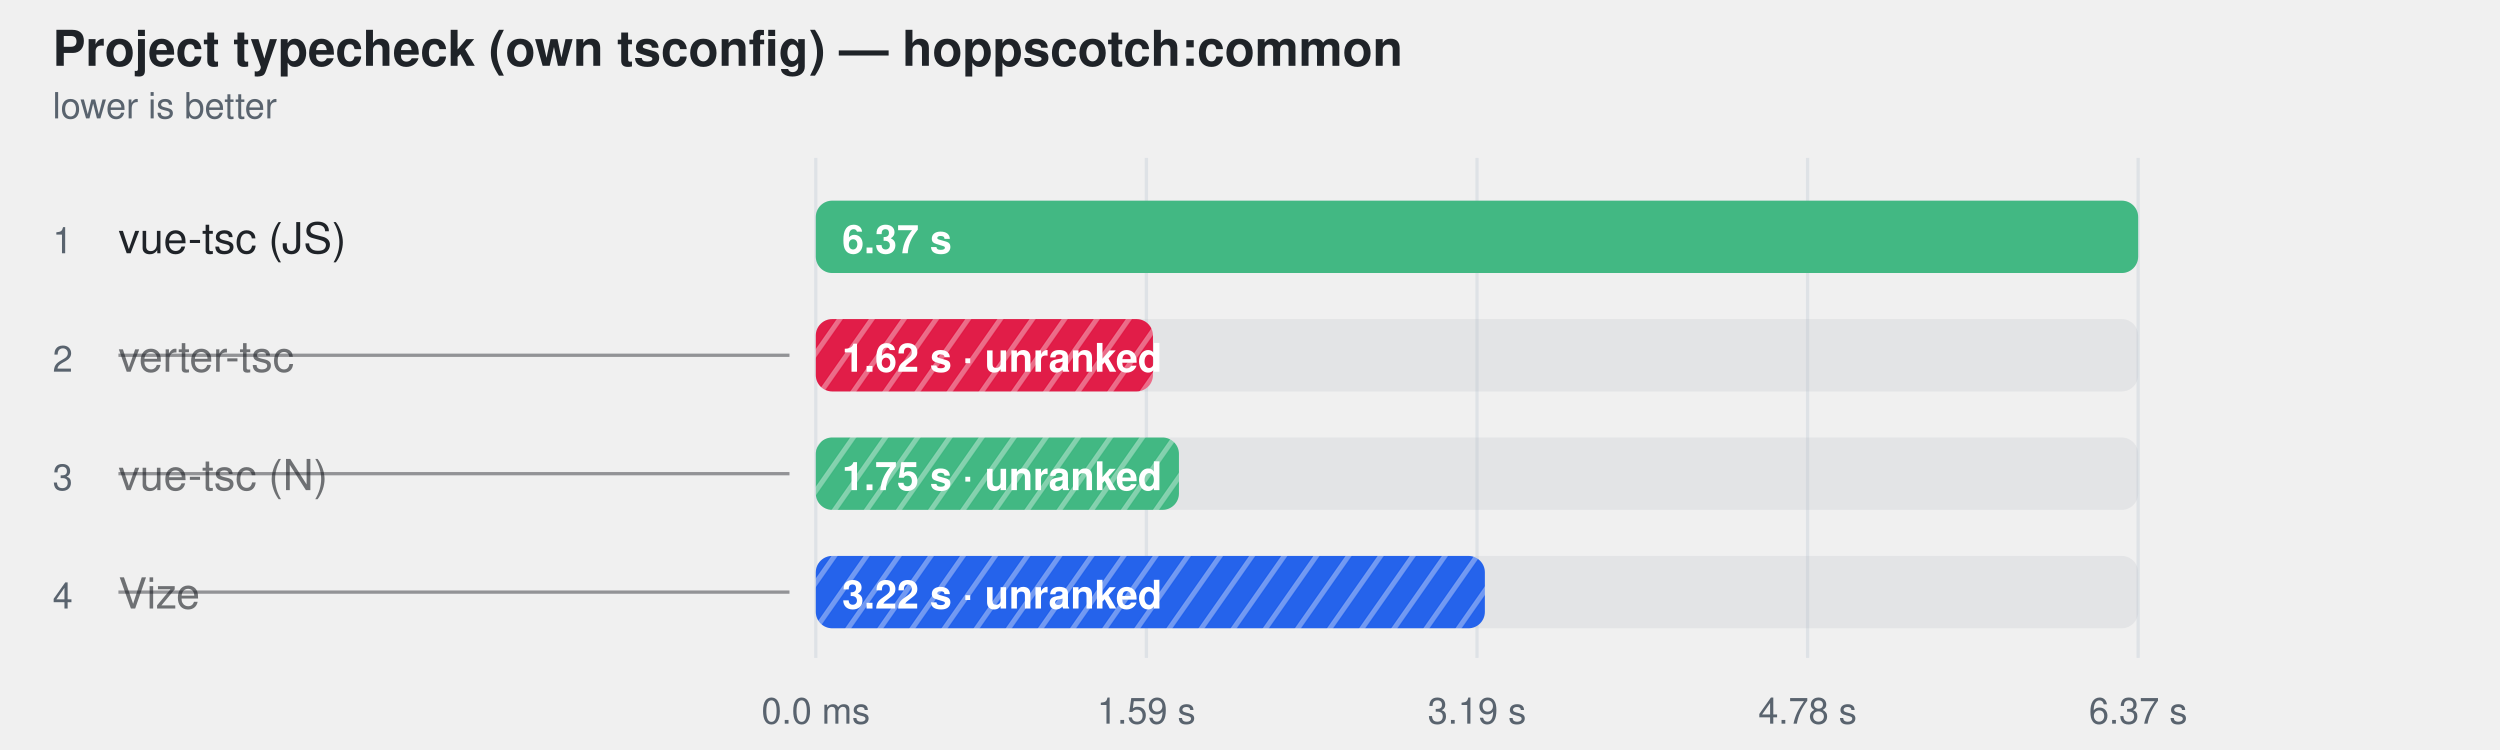
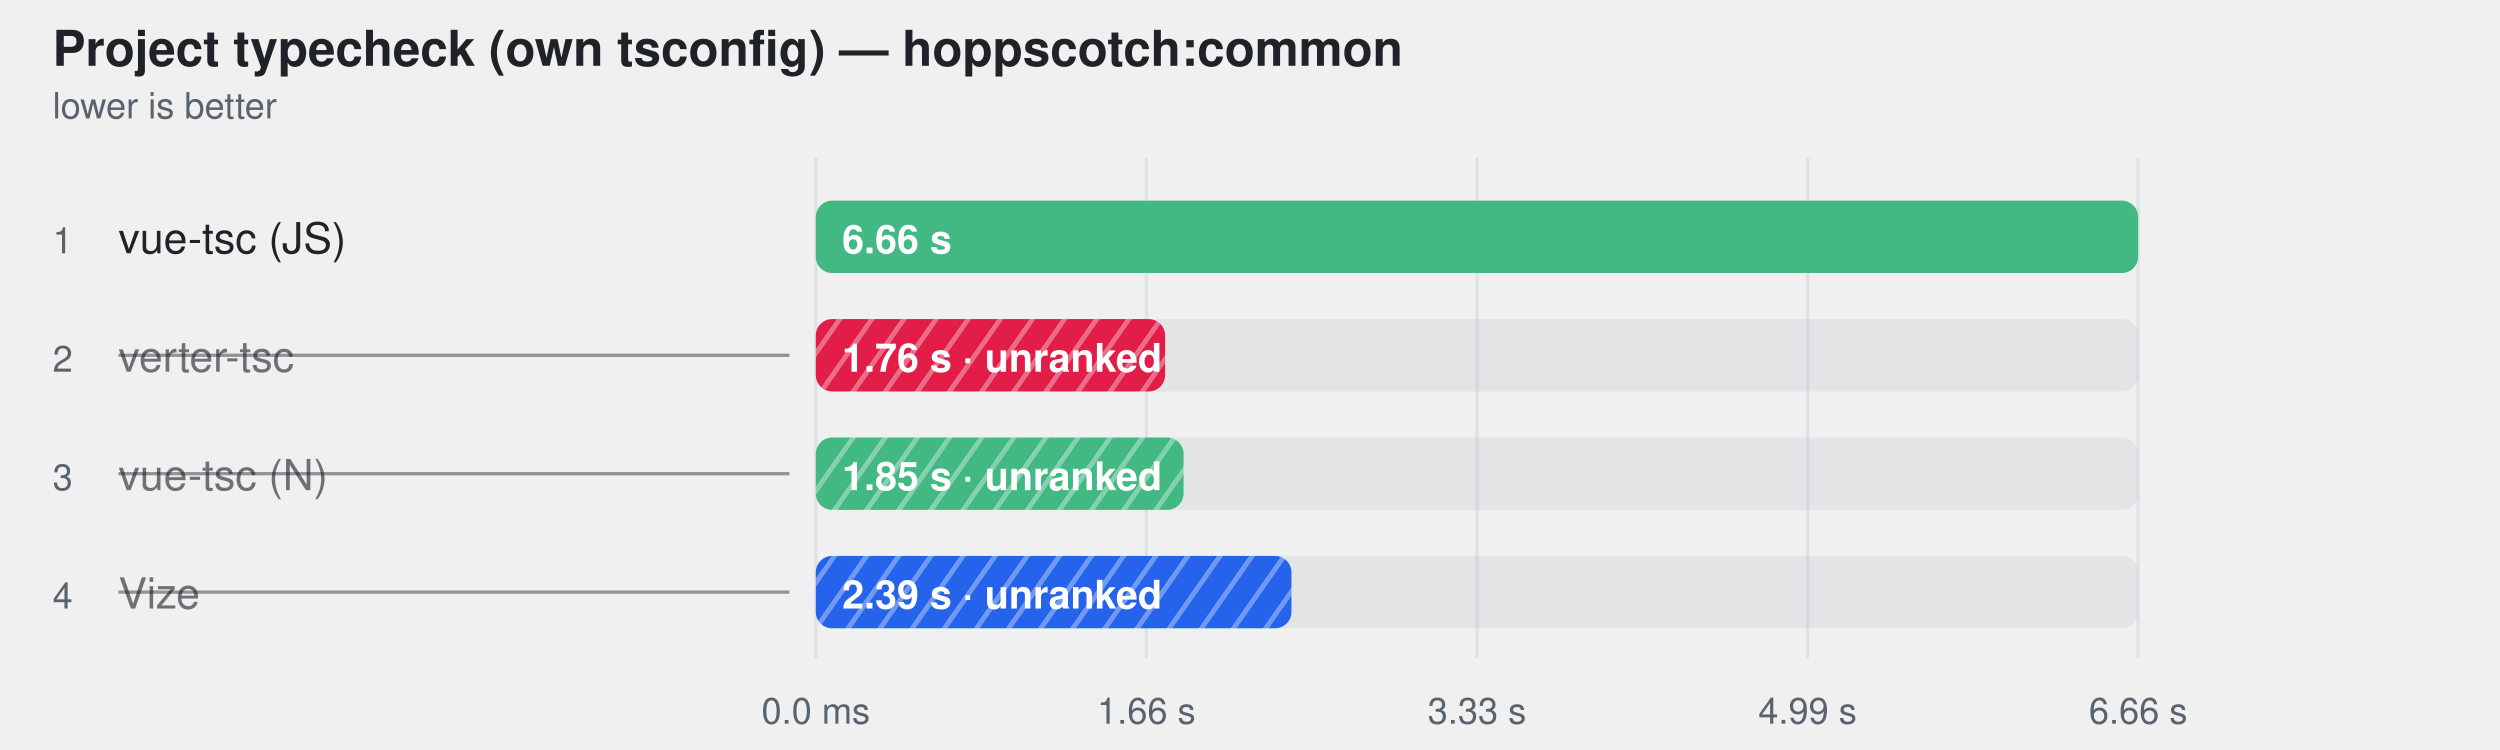
<svg xmlns="http://www.w3.org/2000/svg" width="760" height="228" viewBox="0 0 760 228" role="img" aria-label="Project typecheck (own tsconfig) — hoppscotch:common">
  <style>
    text { font-family: -apple-system, BlinkMacSystemFont, "Segoe UI", Helvetica, Arial, sans-serif; }
  </style>
  <defs>
    <pattern id="hatch-1" width="8" height="8" patternUnits="userSpaceOnUse" patternTransform="rotate(35)">
      <rect width="8" height="8" fill="#e11d48" />
      <line x1="0" y1="0" x2="0" y2="8" stroke="#fff" stroke-width="3" opacity="0.35" />
    </pattern>
    <pattern id="hatch-2" width="8" height="8" patternUnits="userSpaceOnUse" patternTransform="rotate(35)">
      <rect width="8" height="8" fill="#42b883" />
      <line x1="0" y1="0" x2="0" y2="8" stroke="#fff" stroke-width="3" opacity="0.35" />
    </pattern>
    <pattern id="hatch-3" width="8" height="8" patternUnits="userSpaceOnUse" patternTransform="rotate(35)">
      <rect width="8" height="8" fill="#2563eb" />
      <line x1="0" y1="0" x2="0" y2="8" stroke="#fff" stroke-width="3" opacity="0.35" />
    </pattern>
  </defs>
  <text fill="#1f2328" x="16" y="20" font-size="15" font-weight="600">Project typecheck (own tsconfig) — hoppscotch:common</text>
  <text fill="#59636e" x="16" y="36" font-size="11">lower is better</text>
  <line x1="248" y1="48" x2="248" y2="200" stroke="#d0d7de" stroke-opacity="0.55" />
  <text fill="#59636e" x="248" y="220" text-anchor="middle" font-size="11">0.0 ms</text>
  <line x1="348.5" y1="48" x2="348.5" y2="200" stroke="#d0d7de" stroke-opacity="0.55" />
-   <text fill="#59636e" x="348.5" y="220" text-anchor="middle" font-size="11">1.59 s</text>
+   <text fill="#59636e" x="348.5" y="220" text-anchor="middle" font-size="11">1.66 s</text>
  <line x1="449" y1="48" x2="449" y2="200" stroke="#d0d7de" stroke-opacity="0.55" />
-   <text fill="#59636e" x="449" y="220" text-anchor="middle" font-size="11">3.19 s</text>
+   <text fill="#59636e" x="449" y="220" text-anchor="middle" font-size="11">3.33 s</text>
  <line x1="549.5" y1="48" x2="549.5" y2="200" stroke="#d0d7de" stroke-opacity="0.55" />
-   <text fill="#59636e" x="549.5" y="220" text-anchor="middle" font-size="11">4.78 s</text>
+   <text fill="#59636e" x="549.5" y="220" text-anchor="middle" font-size="11">4.99 s</text>
  <line x1="650" y1="48" x2="650" y2="200" stroke="#d0d7de" stroke-opacity="0.55" />
-   <text fill="#59636e" x="650" y="220" text-anchor="middle" font-size="11">6.37 s</text>
+   <text fill="#59636e" x="650" y="220" text-anchor="middle" font-size="11">6.66 s</text>
  <text fill="#59636e" x="16" y="77" font-size="11">1</text>
  <text fill="#1f2328" x="36" y="77" font-size="13">vue-tsc (JS)</text>
  <rect x="248" y="61" width="402" height="22" rx="5" fill="#afb8c133" />
  <rect x="248" y="61" width="402.0" height="22" rx="5" fill="#42b883" />
-   <text fill="#ffffff" x="256" y="77" font-size="12" font-weight="600">6.37 s</text>
+   <text fill="#ffffff" x="256" y="77" font-size="12" font-weight="600">6.66 s</text>
  <text fill="#59636e" x="16" y="113" font-size="11">2</text>
  <text fill="#1f2328" x="36" y="113" font-size="13" fill-opacity="0.62">verter-tsc</text>
  <line x1="36" y1="108" x2="240" y2="108" stroke="#1f2328" stroke-opacity="0.45" />
  <rect x="248" y="97" width="402" height="22" rx="5" fill="#afb8c133" />
-   <rect x="248" y="97" width="102.5" height="22" rx="5" fill="url(#hatch-1)" />
-   <text fill="#ffffff" x="256" y="113" font-size="12" font-weight="600">1.62 s · unranked</text>
+   <rect x="248" y="97" width="106.2" height="22" rx="5" fill="url(#hatch-1)" />
+   <text fill="#ffffff" x="256" y="113" font-size="12" font-weight="600">1.76 s · unranked</text>
  <text fill="#59636e" x="16" y="149" font-size="11">3</text>
  <text fill="#1f2328" x="36" y="149" font-size="13" fill-opacity="0.62">vue-tsc (N)</text>
  <line x1="36" y1="144" x2="240" y2="144" stroke="#1f2328" stroke-opacity="0.45" />
  <rect x="248" y="133" width="402" height="22" rx="5" fill="#afb8c133" />
-   <rect x="248" y="133" width="110.4" height="22" rx="5" fill="url(#hatch-2)" />
-   <text fill="#ffffff" x="256" y="149" font-size="12" font-weight="600">1.75 s · unranked</text>
+   <rect x="248" y="133" width="111.8" height="22" rx="5" fill="url(#hatch-2)" />
+   <text fill="#ffffff" x="256" y="149" font-size="12" font-weight="600">1.85 s · unranked</text>
  <text fill="#59636e" x="16" y="185" font-size="11">4</text>
  <text fill="#1f2328" x="36" y="185" font-size="13" fill-opacity="0.62">Vize</text>
  <line x1="36" y1="180" x2="240" y2="180" stroke="#1f2328" stroke-opacity="0.45" />
  <rect x="248" y="169" width="402" height="22" rx="5" fill="#afb8c133" />
-   <rect x="248" y="169" width="203.4" height="22" rx="5" fill="url(#hatch-3)" />
-   <text fill="#ffffff" x="256" y="185" font-size="12" font-weight="600">3.22 s · unranked</text>
+   <rect x="248" y="169" width="144.6" height="22" rx="5" fill="url(#hatch-3)" />
+   <text fill="#ffffff" x="256" y="185" font-size="12" font-weight="600">2.39 s · unranked</text>
</svg>
